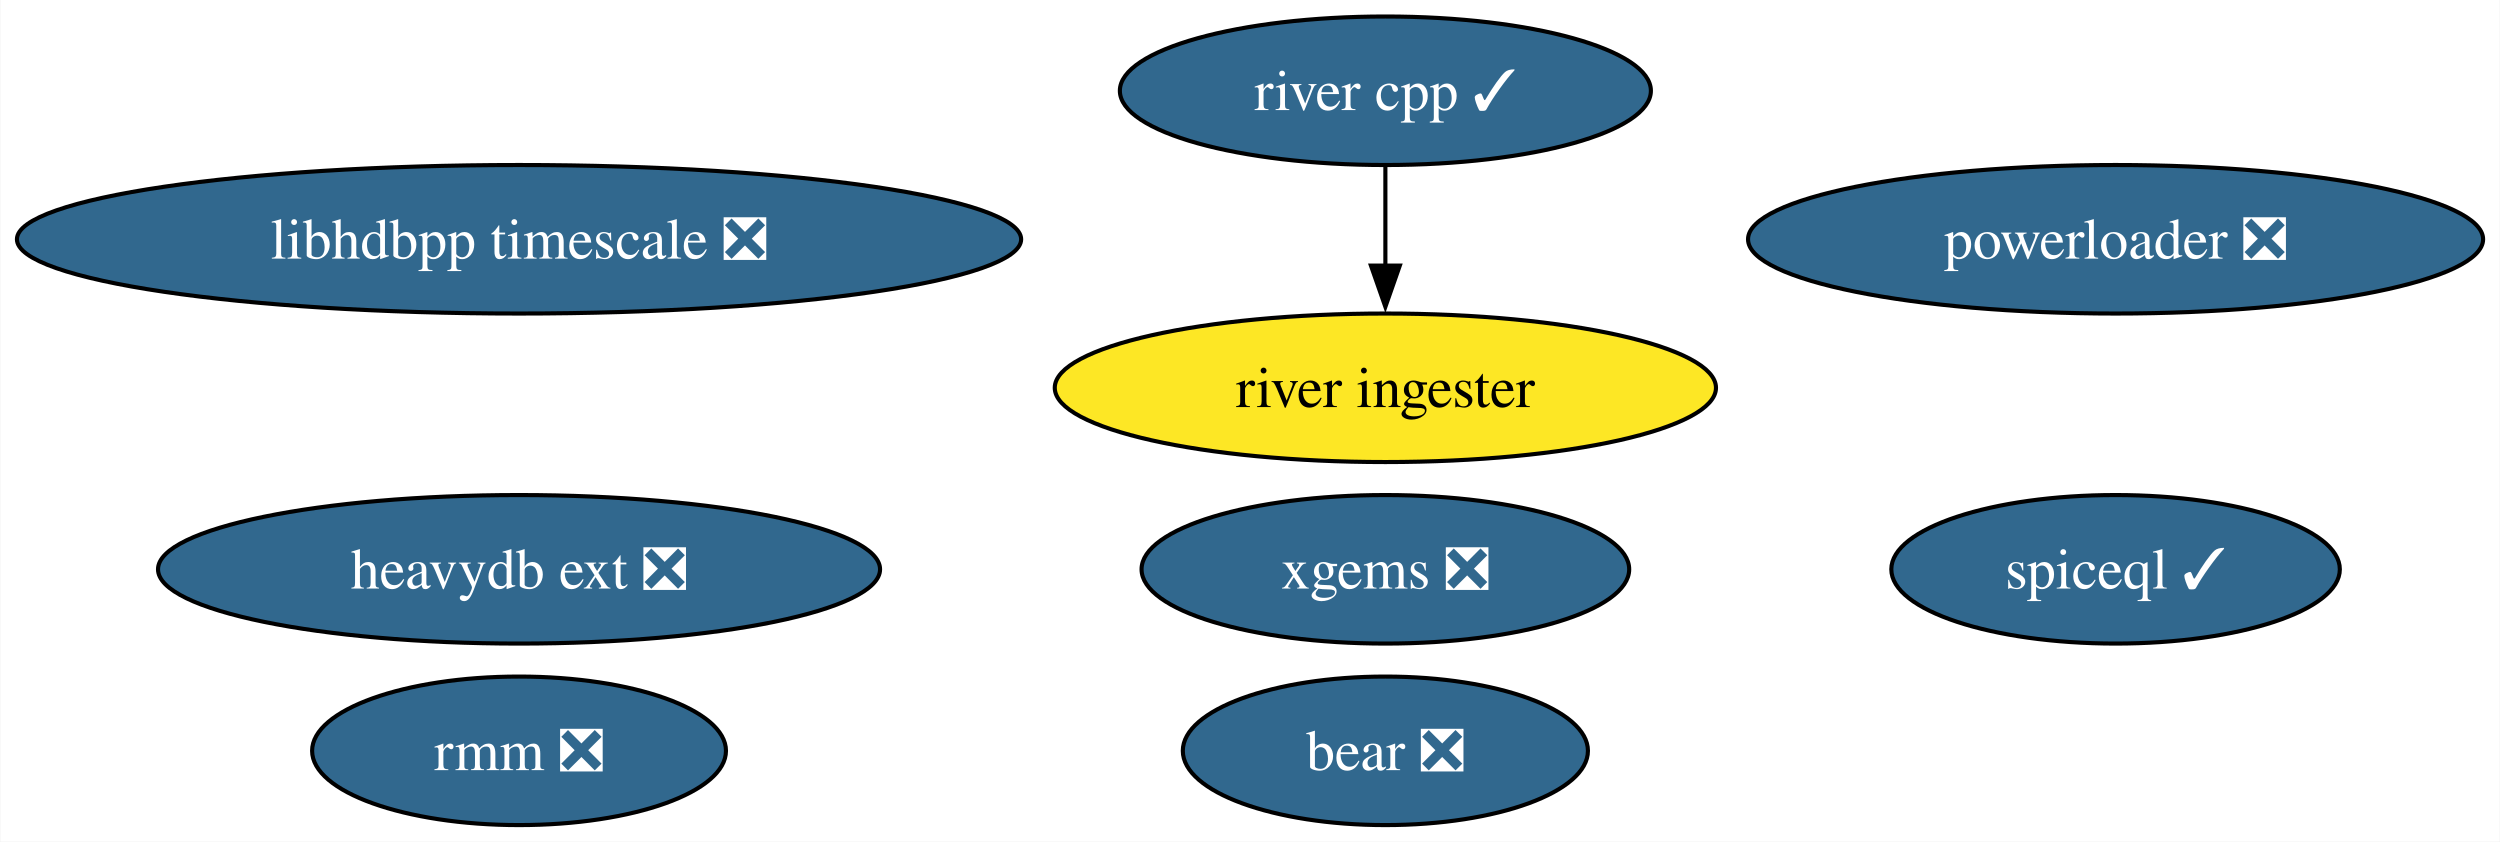
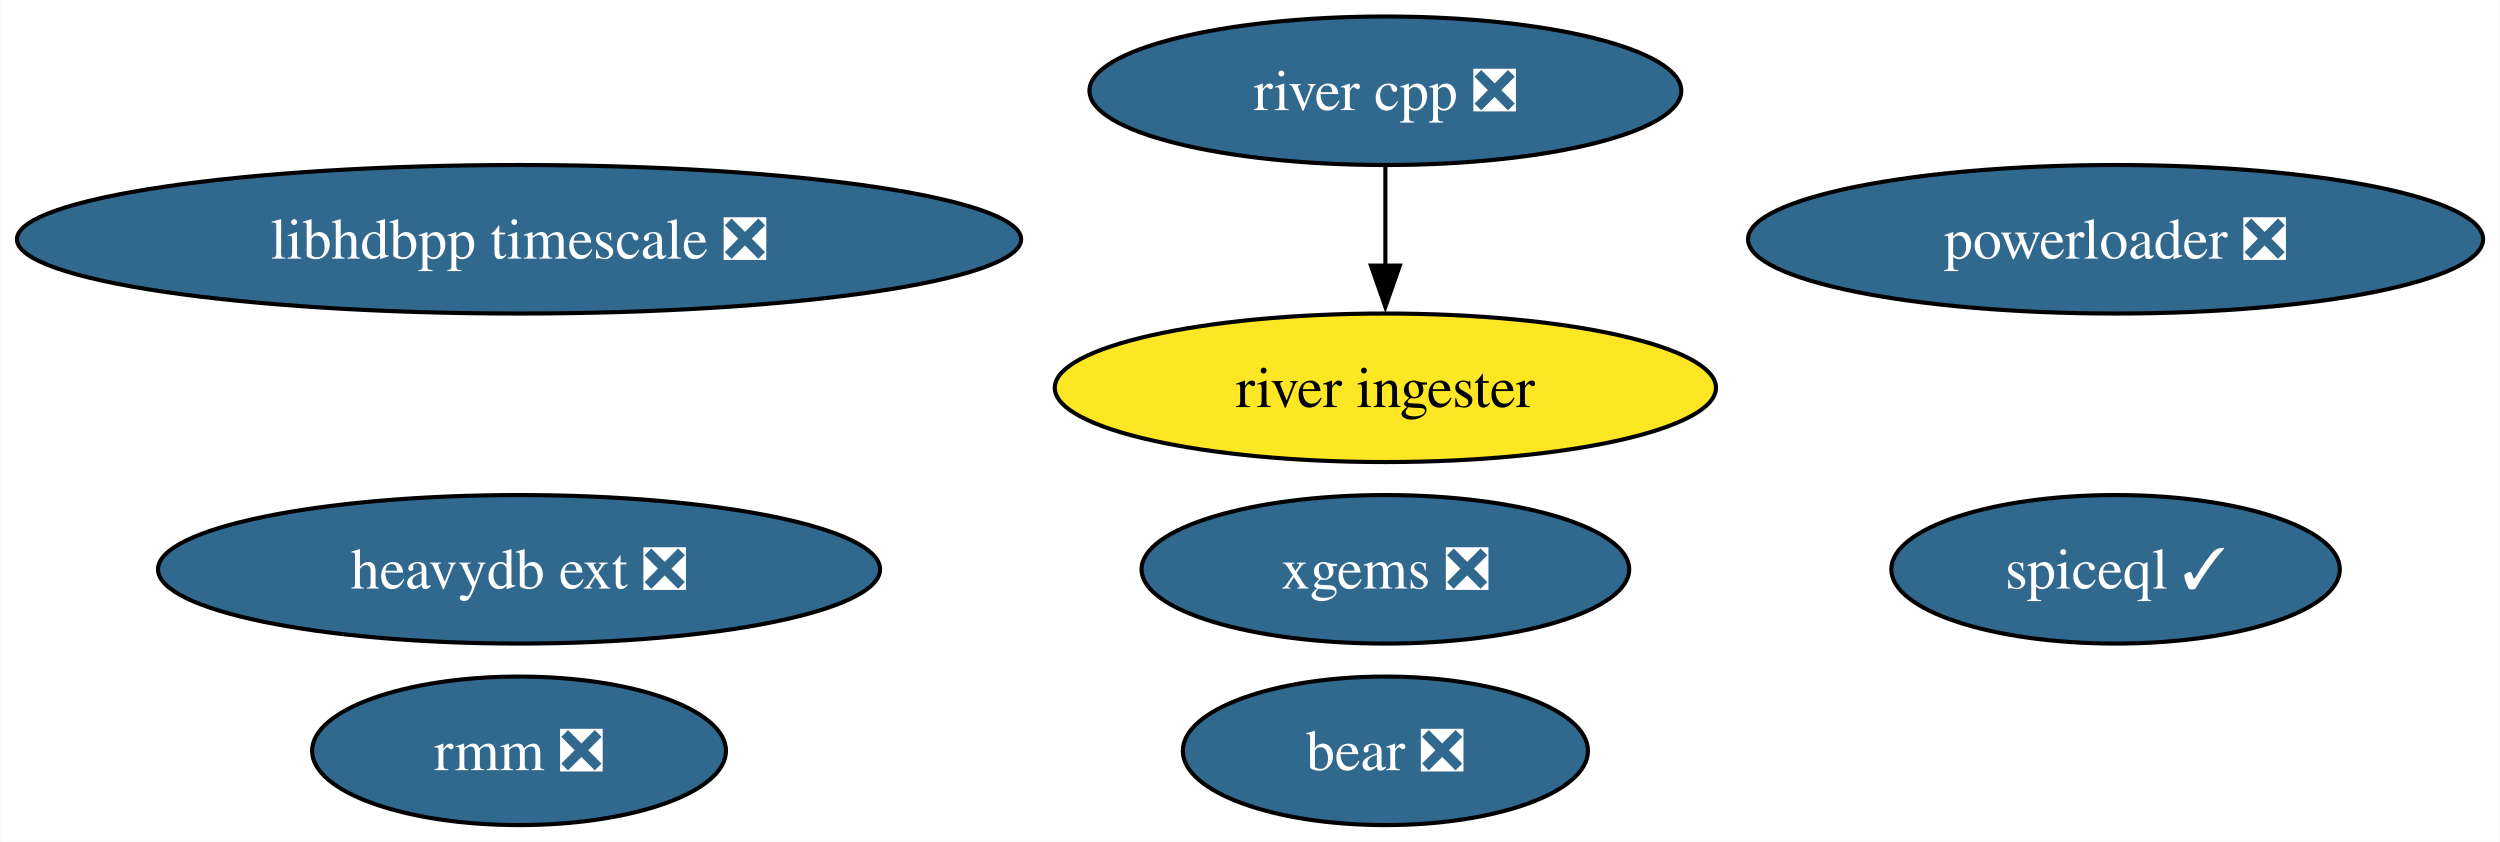
<svg xmlns="http://www.w3.org/2000/svg" xmlns:xlink="http://www.w3.org/1999/xlink" width="606pt" height="204pt" viewBox="0.00 0.00 605.79 204.00">
  <g id="graph0" class="graph" transform="scale(1 1) rotate(0) translate(4 200)">
    <polygon fill="white" stroke="none" points="-4,4 -4,-200 601.79,-200 601.79,4 -4,4" />
    <g id="node1" class="node">
      <g id="a_node1">
        <a xlink:href="https://github.com/conda-forge/xgems-feedstock/pull/24" xlink:title="xgems ❎">
          <ellipse fill="#31688e" stroke="black" cx="331.71" cy="-62" rx="59.1" ry="18" />
          <text text-anchor="middle" x="331.71" y="-57.33" font-family="Times,serif" font-size="14.00" fill="white">xgems ❎</text>
        </a>
      </g>
    </g>
    <g id="node2" class="node">
      <g id="a_node2">
        <a xlink:href="https://github.com/conda-forge/bear-feedstock/pull/37" xlink:title="bear ❎">
          <ellipse fill="#31688e" stroke="black" cx="331.71" cy="-18" rx="49.1" ry="18" />
          <text text-anchor="middle" x="331.71" y="-13.32" font-family="Times,serif" font-size="14.00" fill="white">bear ❎</text>
        </a>
      </g>
    </g>
    <g id="node3" class="node">
      <g id="a_node3">
        <a xlink:href="https://github.com/conda-forge/rmm-feedstock/pull/28" xlink:title="rmm ❎">
          <ellipse fill="#31688e" stroke="black" cx="121.71" cy="-18" rx="50.16" ry="18" />
          <text text-anchor="middle" x="121.71" y="-13.32" font-family="Times,serif" font-size="14.00" fill="white">rmm ❎</text>
        </a>
      </g>
    </g>
    <g id="node4" class="node">
      <g id="a_node4">
-         <a xlink:href="https://github.com/conda-forge/river-cpp-feedstock/pull/23" xlink:title="river cpp ✓">
-           <ellipse fill="#31688e" stroke="black" cx="331.71" cy="-178" rx="64.36" ry="18" />
-           <text text-anchor="middle" x="331.71" y="-173.32" font-family="Times,serif" font-size="14.00" fill="white">river cpp ✓</text>
+         <a xlink:href="https://github.com/conda-forge/river-cpp-feedstock/pull/23" xlink:title="river cpp ❎">
+           <ellipse fill="#31688e" stroke="black" cx="331.71" cy="-178" rx="71.73" ry="18" />
+           <text text-anchor="middle" x="331.71" y="-173.32" font-family="Times,serif" font-size="14.00" fill="white">river cpp ❎</text>
        </a>
      </g>
    </g>
    <g id="node8" class="node">
      <g id="a_node8">
        <a xlink:href="https://github.com/conda-forge/river-ingester-feedstock" xlink:title="river ingester">
          <ellipse fill="#fde725" stroke="black" cx="331.71" cy="-106" rx="80.14" ry="18" />
          <text text-anchor="middle" x="331.71" y="-101.33" font-family="Times,serif" font-size="14.00">river ingester</text>
        </a>
      </g>
    </g>
    <g id="edge1" class="edge">
      <path fill="none" stroke="black" d="M331.71,-159.7C331.71,-152.41 331.71,-143.73 331.71,-135.54" />
      <polygon fill="black" stroke="black" points="335.21,-135.62 331.71,-125.62 328.21,-135.62 335.21,-135.62" />
    </g>
    <g id="node5" class="node">
      <g id="a_node5">
        <a xlink:href="https://github.com/conda-forge/heavydb-ext-feedstock/pull/48" xlink:title="heavydb ext ❎">
          <ellipse fill="#31688e" stroke="black" cx="121.71" cy="-62" rx="87.51" ry="18" />
          <text text-anchor="middle" x="121.71" y="-57.33" font-family="Times,serif" font-size="14.00" fill="white">heavydb ext ❎</text>
        </a>
      </g>
    </g>
    <g id="node6" class="node">
      <g id="a_node6">
        <a xlink:href="https://github.com/conda-forge/powerloader-feedstock/pull/27" xlink:title="powerloader ❎">
          <ellipse fill="#31688e" stroke="black" cx="508.71" cy="-142" rx="89.09" ry="18" />
          <text text-anchor="middle" x="508.71" y="-137.32" font-family="Times,serif" font-size="14.00" fill="white">powerloader ❎</text>
        </a>
      </g>
    </g>
    <g id="node7" class="node">
      <g id="a_node7">
        <a xlink:href="https://github.com/conda-forge/libhdbpp-timescale-feedstock/pull/6" xlink:title="libhdbpp timescale ❎">
          <ellipse fill="#31688e" stroke="black" cx="121.71" cy="-142" rx="121.71" ry="18" />
          <text text-anchor="middle" x="121.71" y="-137.32" font-family="Times,serif" font-size="14.00" fill="white">libhdbpp timescale ❎</text>
        </a>
      </g>
    </g>
    <g id="node9" class="node">
      <g id="a_node9">
        <a xlink:href="https://github.com/conda-forge/spiceql-feedstock/pull/1" xlink:title="spiceql ✓">
          <ellipse fill="#31688e" stroke="black" cx="508.71" cy="-62" rx="54.36" ry="18" />
          <text text-anchor="middle" x="508.71" y="-57.33" font-family="Times,serif" font-size="14.00" fill="white">spiceql ✓</text>
        </a>
      </g>
    </g>
  </g>
</svg>
